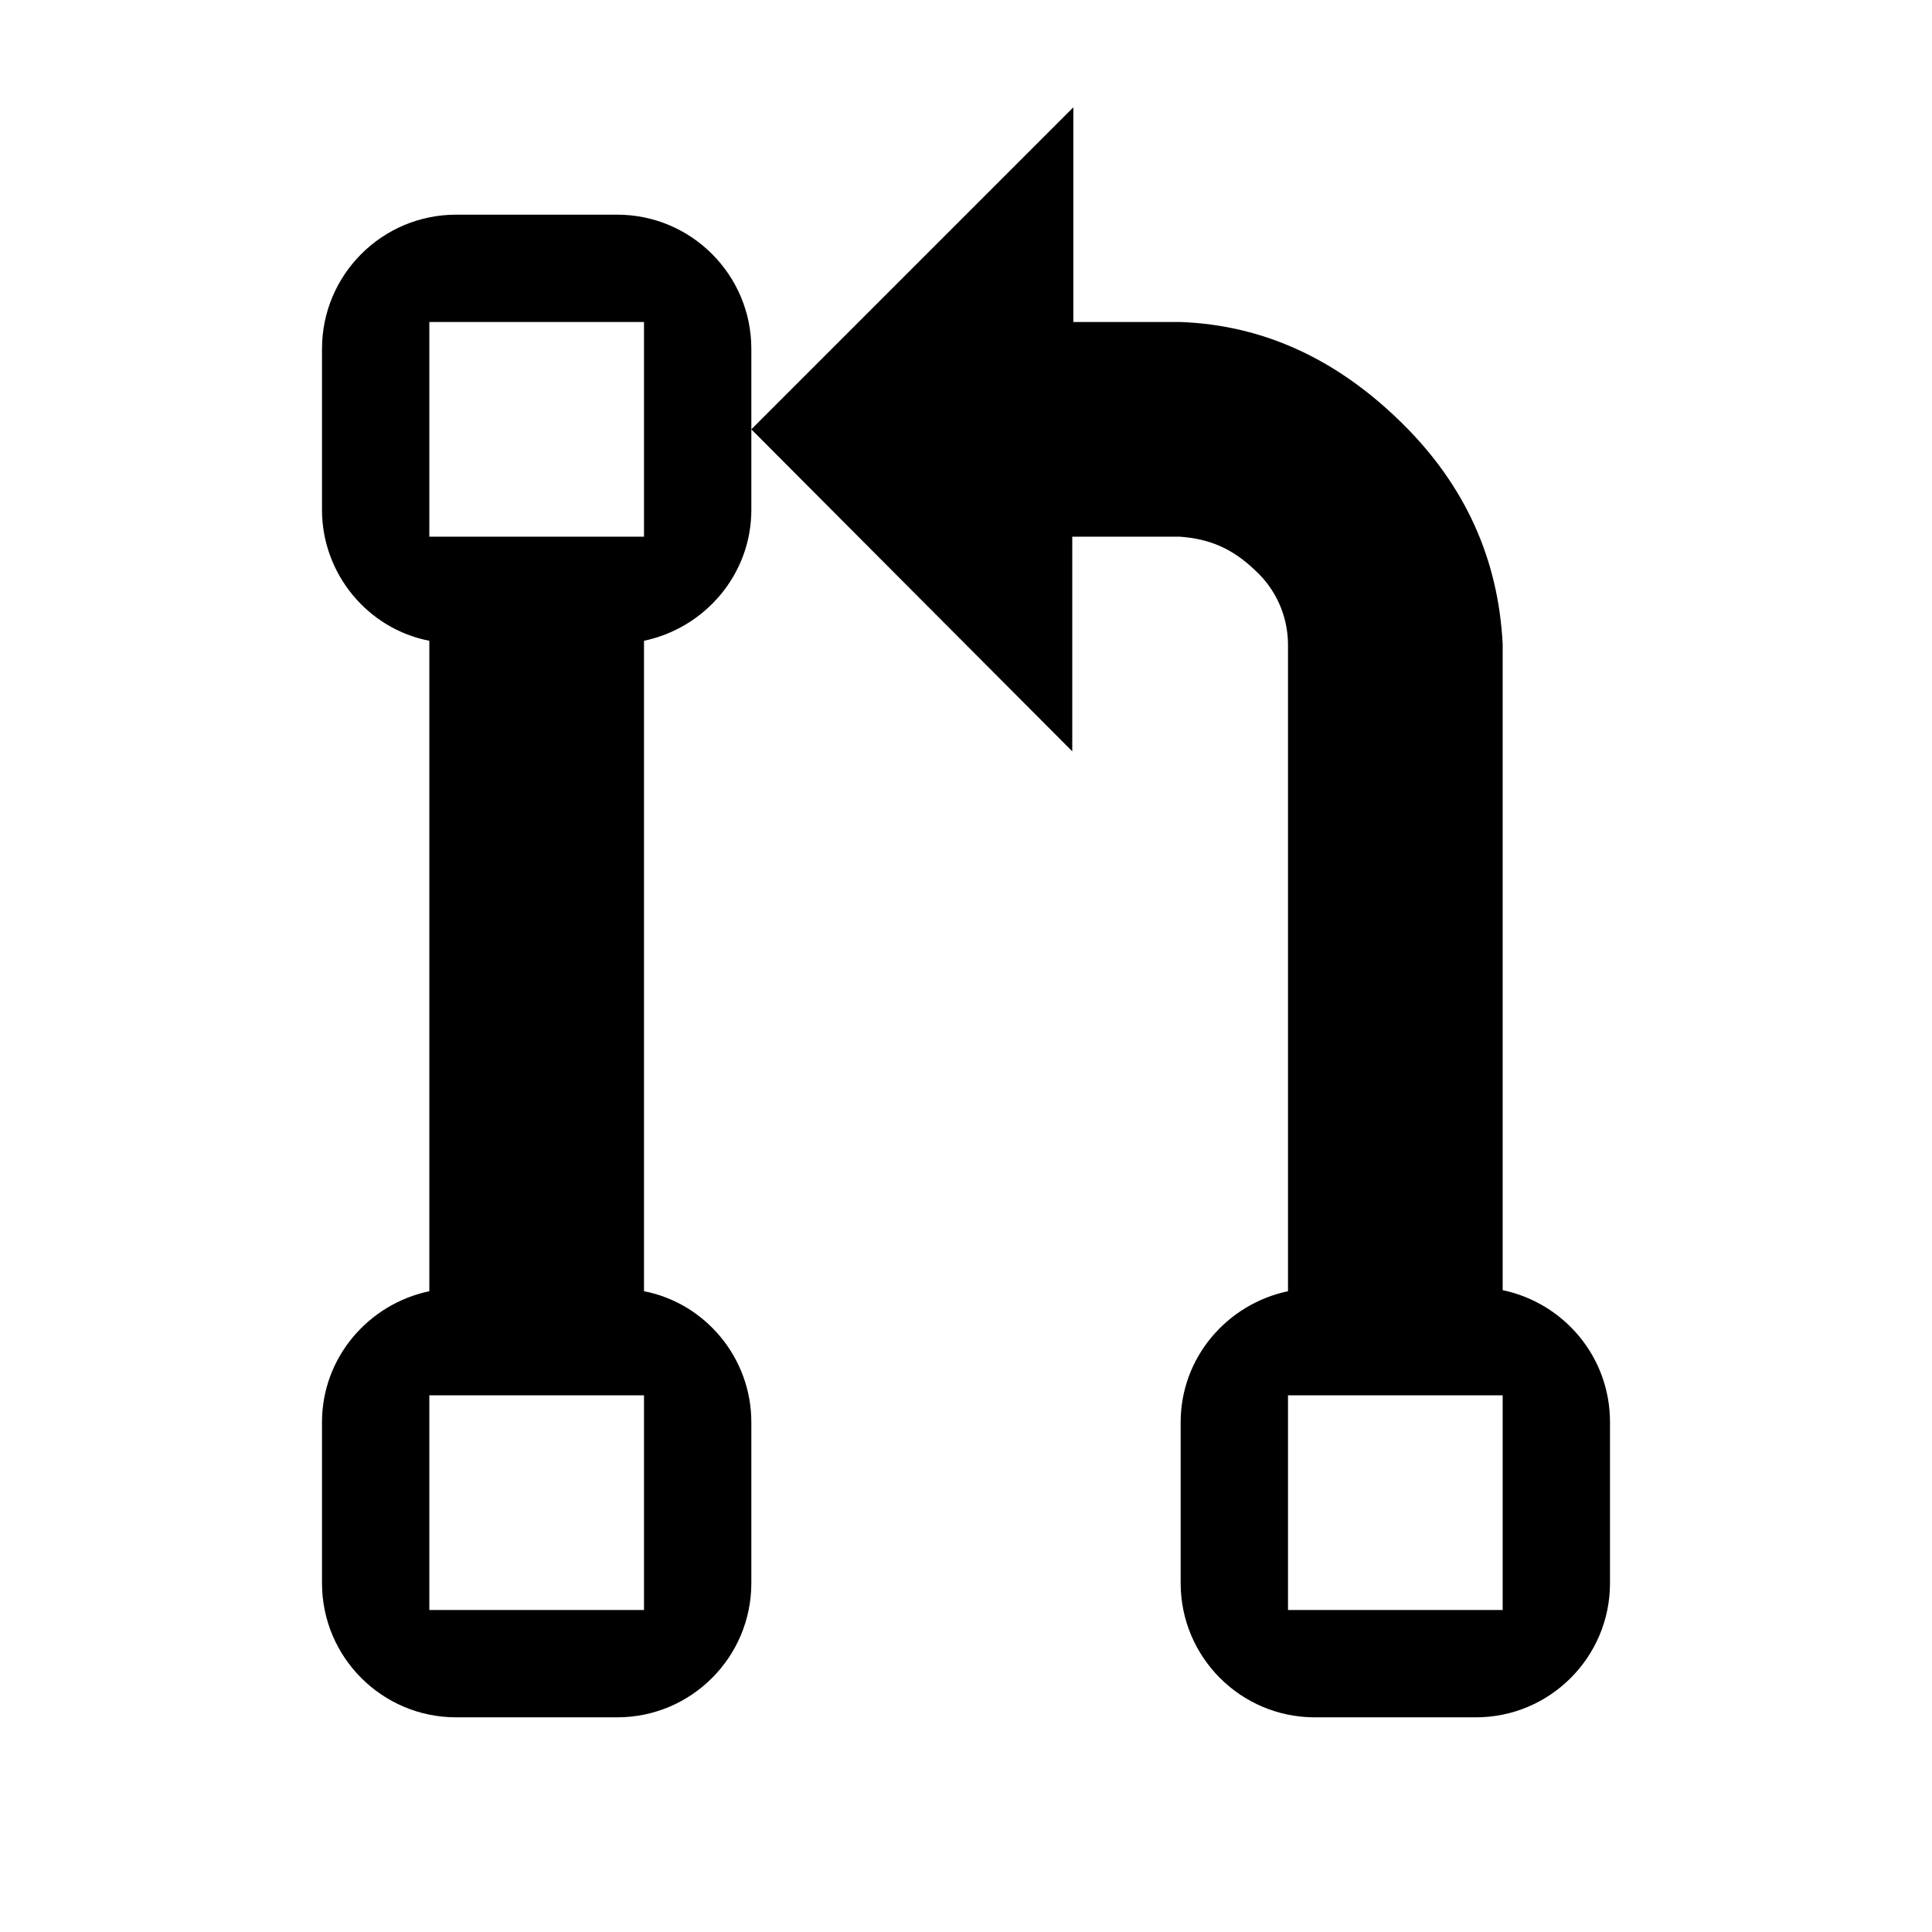
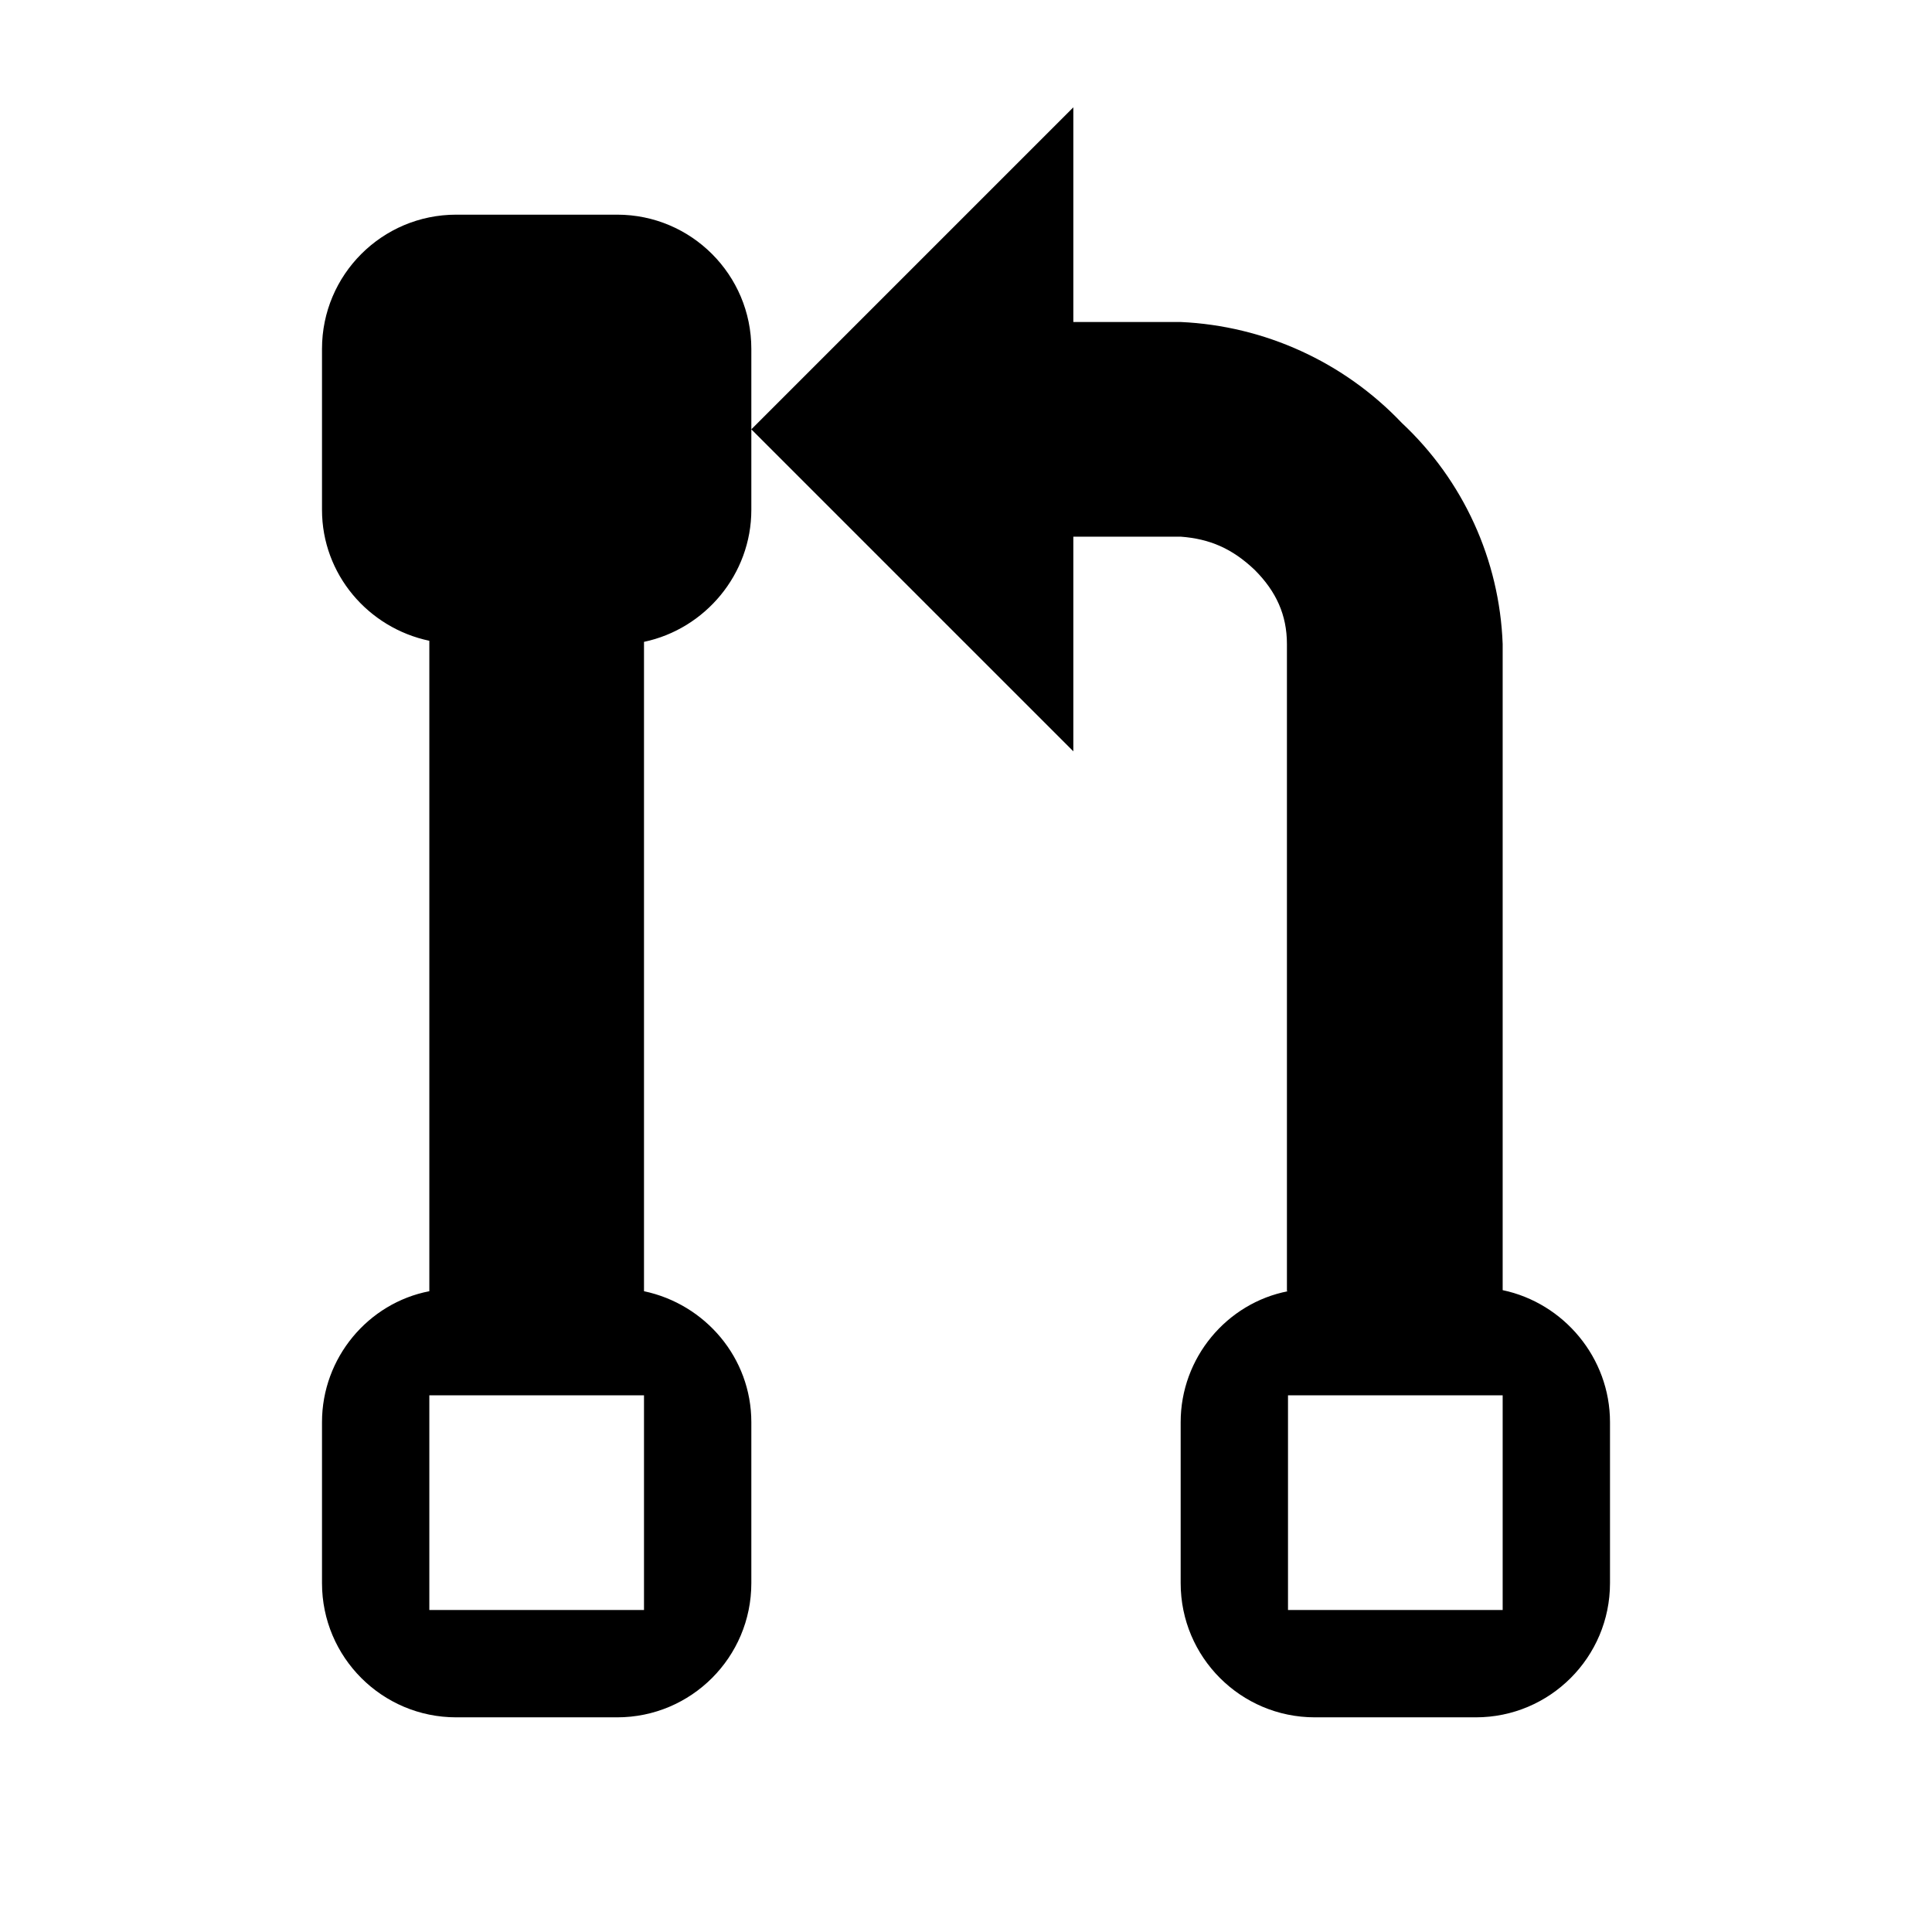
<svg aria-hidden="true" class="svg-icon iconOpenSource" width="18" height="18" viewBox="0 0 18 18">
-   <path d="M4 5.97c-.57-.11-1-.62-1-1.22v-1.5C3 2.56 3.56 2 4.25 2h1.5C6.44 2 7 2.56 7 3.25V4l3-3v2h1c.78.03 1.46.35 2.06.94.6.59.9 1.28.94 2.06v6.02c.57.12 1 .62 1 1.23v1.5c0 .69-.56 1.25-1.25 1.25h-1.5c-.69 0-1.25-.56-1.25-1.25v-1.5c0-.6.43-1.1 1-1.22V6a.94.94 0 0 0-.31-.69c-.21-.2-.42-.29-.7-.31h-1v2L7 4v.75c0 .6-.43 1.1-1 1.22v6.06c.57.11 1 .62 1 1.22v1.5C7 15.44 6.44 16 5.75 16h-1.5C3.56 16 3 15.44 3 14.75v-1.5c0-.6.43-1.1 1-1.22V5.97zM6 5V3H4v2h2zm-2 8v2h2v-2H4zm8 0v2h2v-2h-2z" />
+   <path d="M12 12.03c-.57.11-1 .62-1 1.22v1.5c0 .69.56 1.25 1.25 1.25h1.5c.69 0 1.25-.56 1.25-1.25v-1.5c0-.6-.43-1.11-1-1.23V6a2.97 2.97 0 0 0-.94-2.06A3.03 3.03 0 0 0 11 3h-1V1L7 4v-.75C7 2.56 6.44 2 5.75 2h-1.5C3.56 2 3 2.56 3 3.25v1.5c0 .6.43 1.1 1 1.22v6.06c-.57.11-1 .62-1 1.22v1.5c0 .69.56 1.25 1.25 1.25h1.5C6.44 16 7 15.44 7 14.75v-1.5c0-.6-.43-1.1-1-1.22V5.98c.57-.12 1-.63 1-1.23V4l3 3V5h1c.27.02.48.11.69.31.2.2.3.42.3.69v6.03zM4 5h2V3H4v2zm8 8h2v2h-2v-2zm-8 2v-2h2v2H4z" />
</svg>
